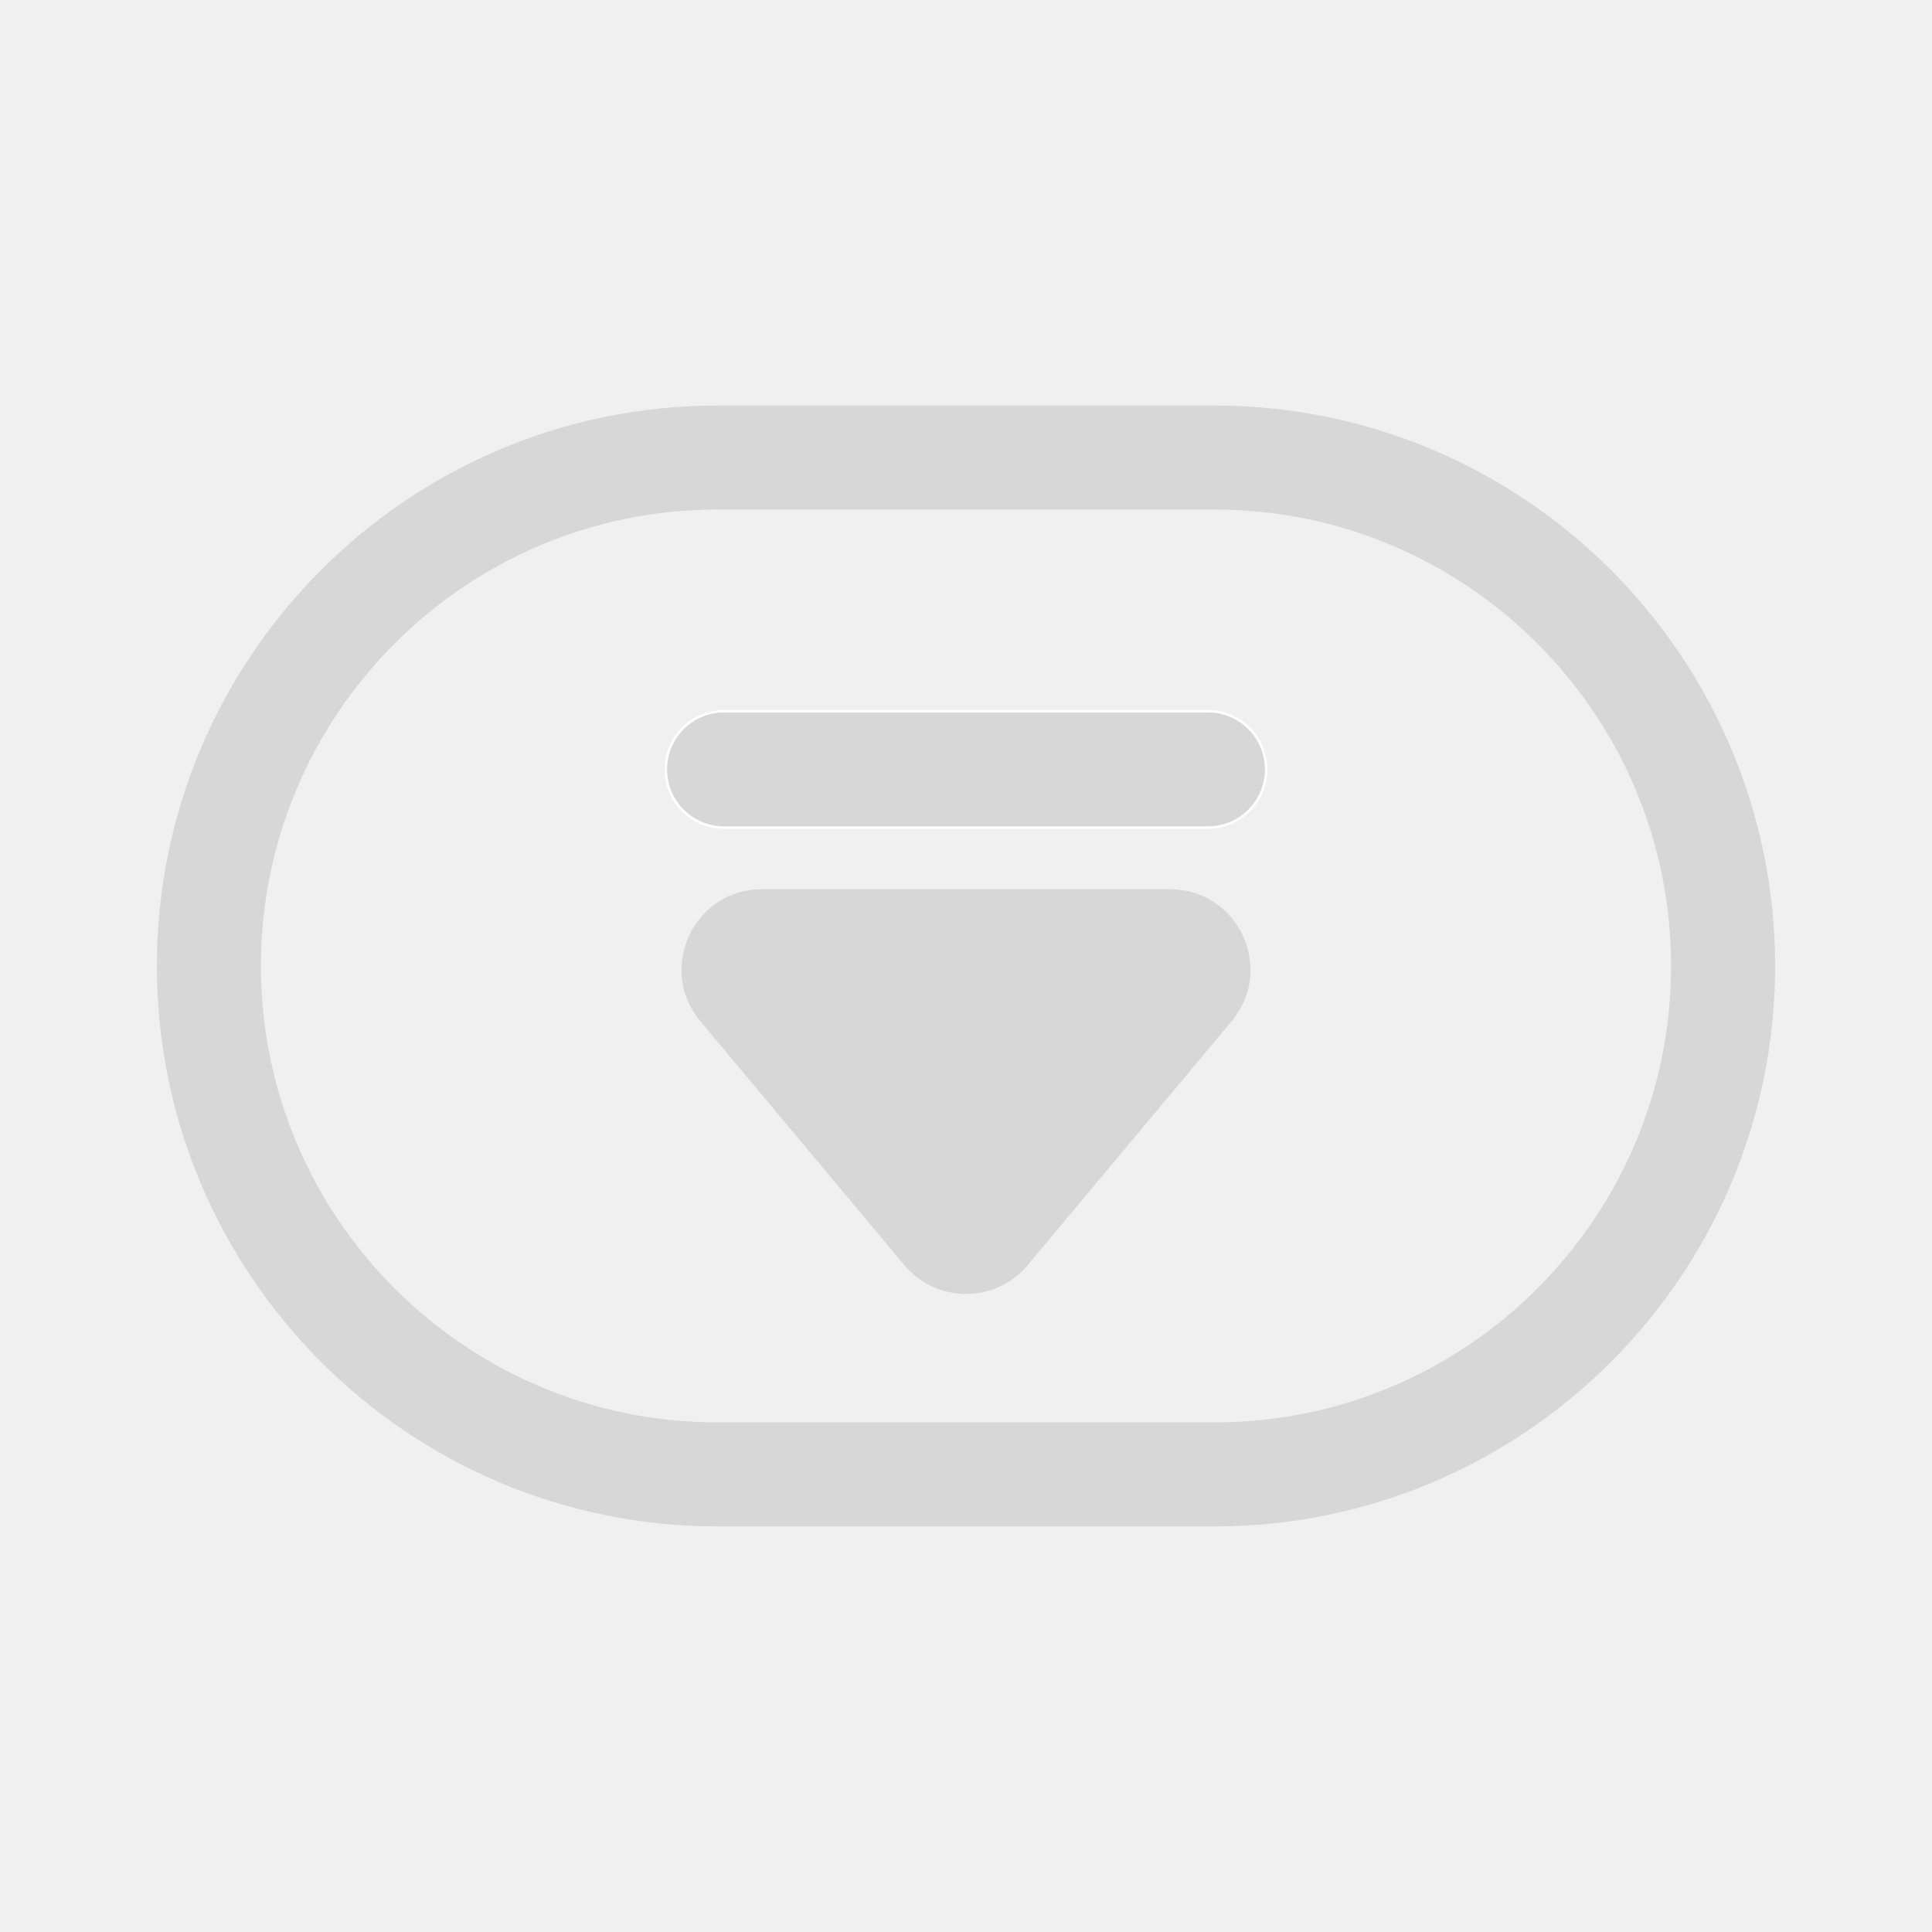
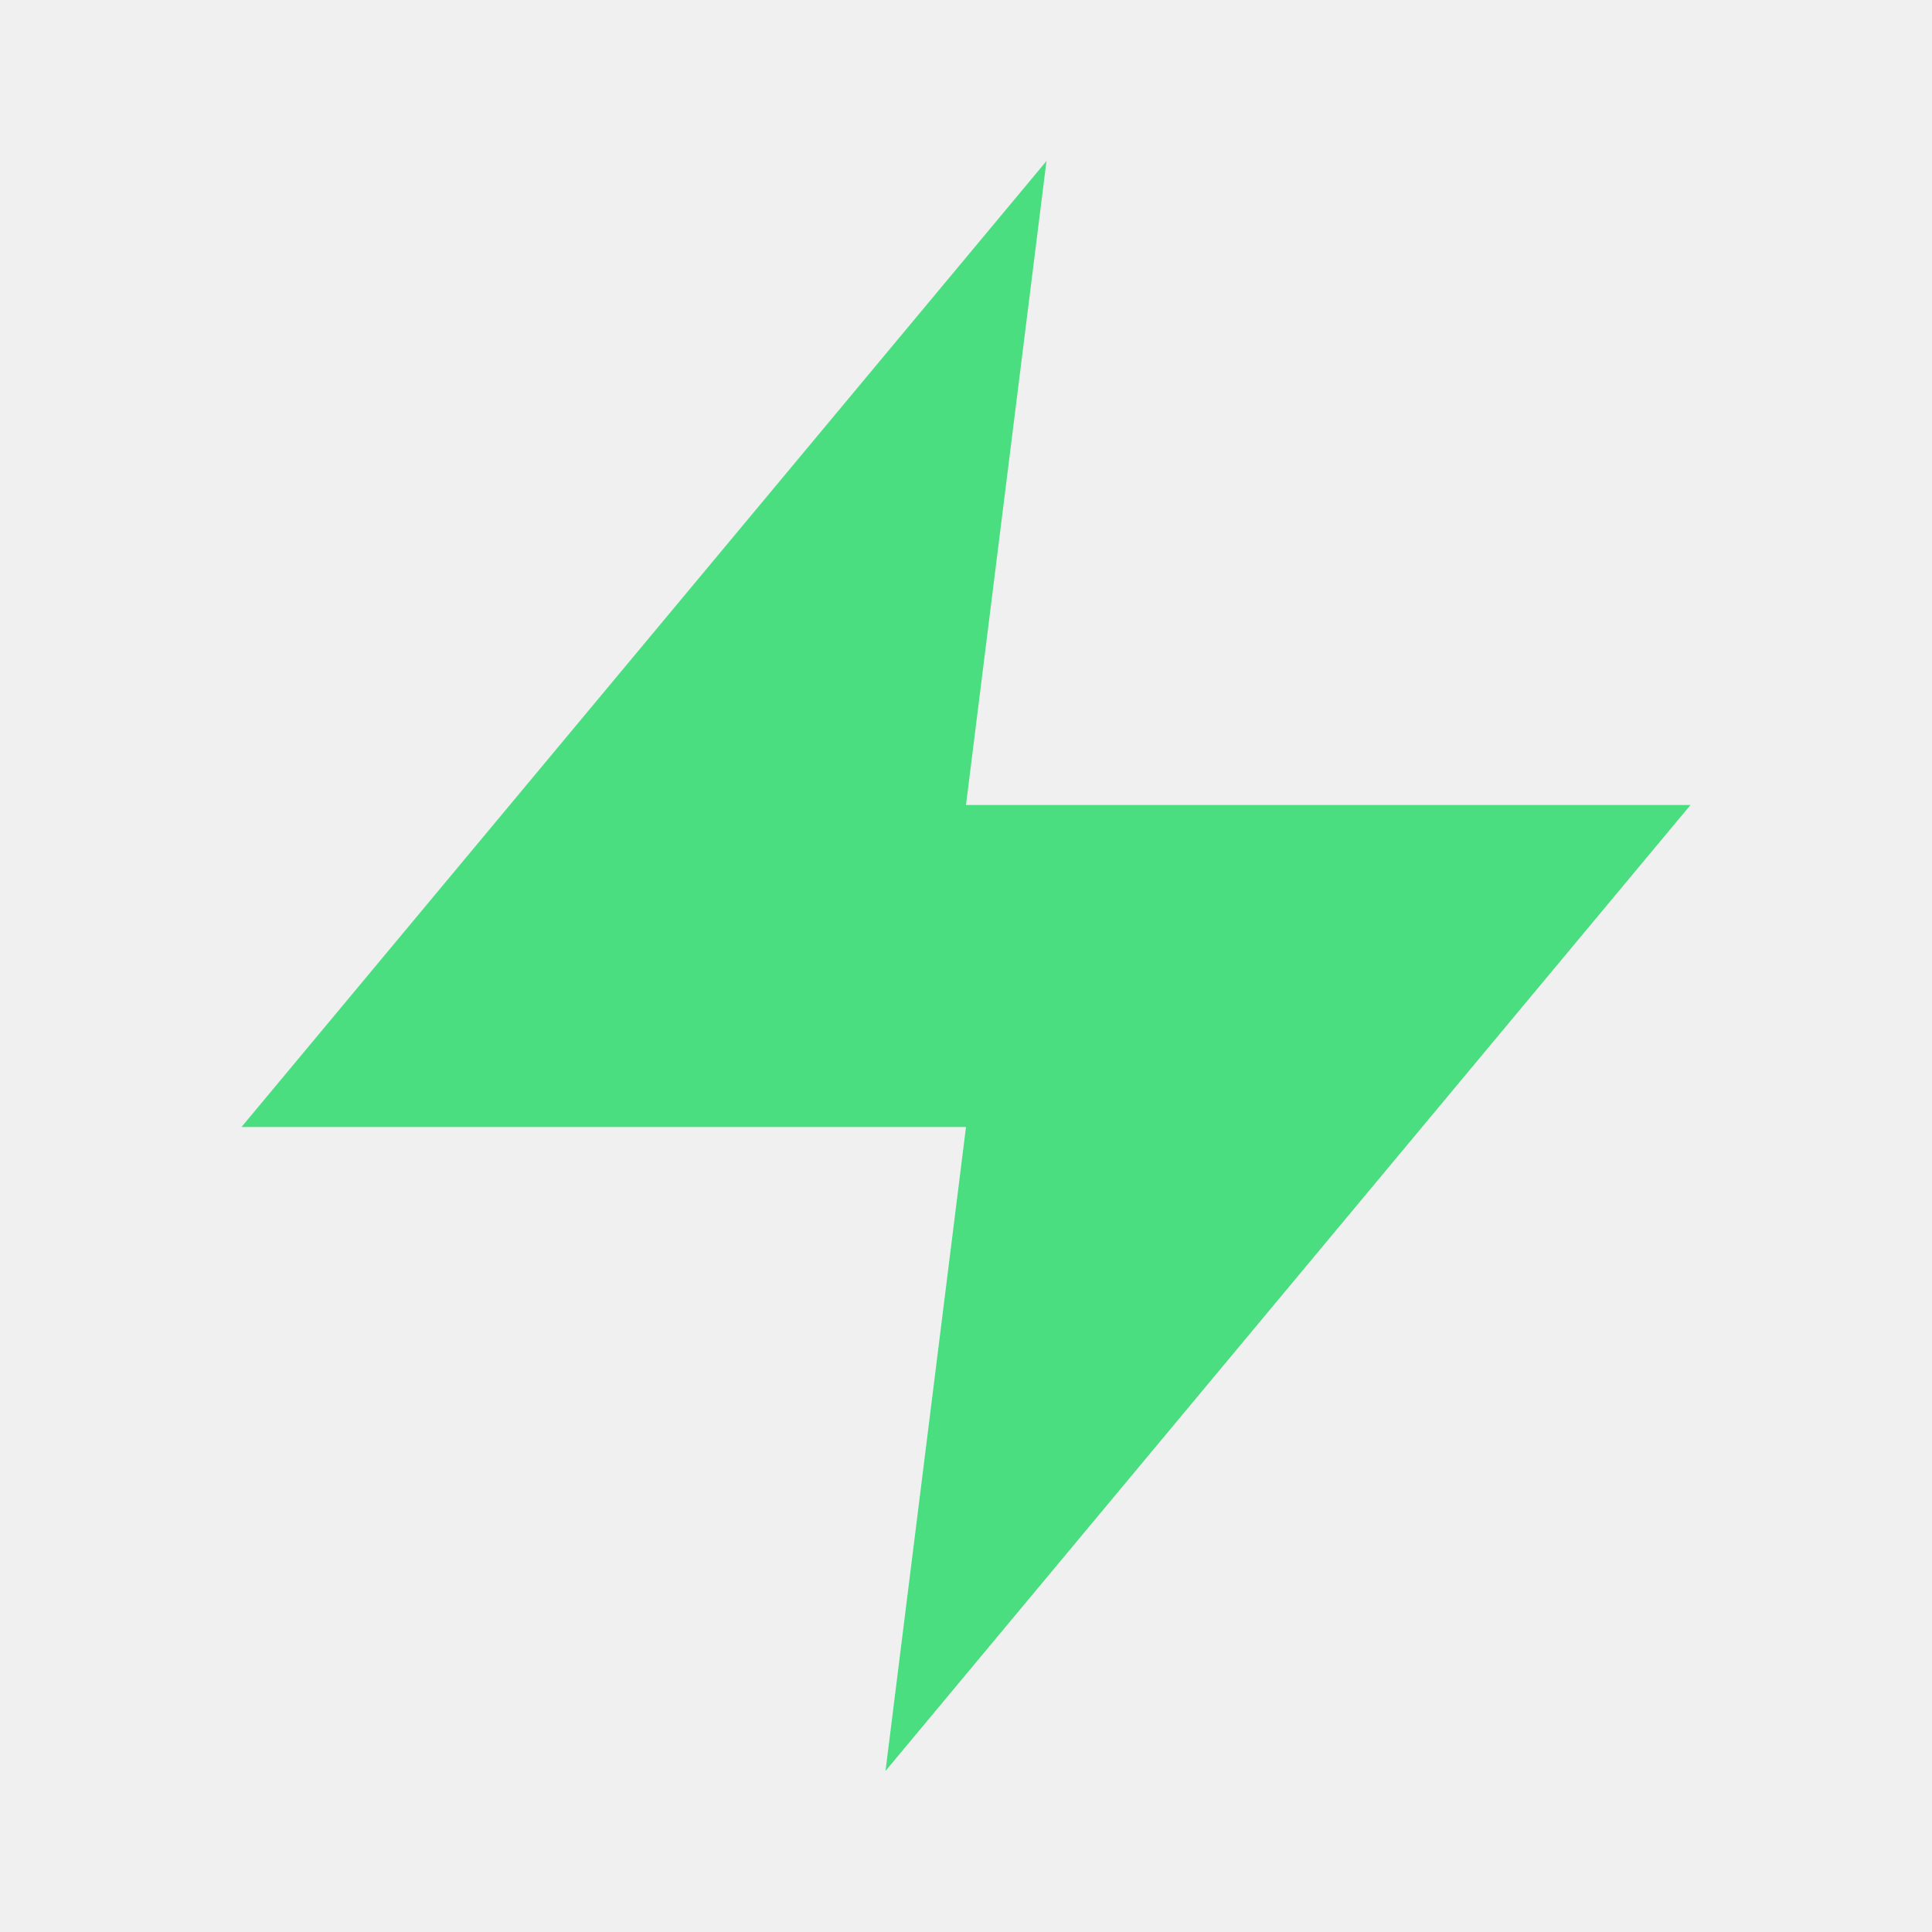
- <svg xmlns="http://www.w3.org/2000/svg" xmlns:ns1="http://schemas.microsoft.com/visio/2003/SVGExtensions/" width="512" height="512" viewBox="0 0 384 384" xml:space="preserve" class="st3" version="1.1" id="svg29" style="font-size:12px;overflow:visible;color-interpolation-filters:sRGB;fill:none;fill-rule:evenodd;stroke-linecap:square;stroke-miterlimit:3">
-   <defs id="defs33" />
-   <ns1:documentProperties ns1:langID="2052" ns1:viewMarkup="false" />
-   <style type="text/css" id="style2">
- 	
- 		.st1 {fill:#d7d7d7;stroke:none;stroke-linecap:butt;stroke-width:1.371}
- 		.st2 {fill:#d7d7d7;stroke:#ffffff;stroke-linecap:round;stroke-linejoin:round;stroke-width:0.5}
- 		.st3 {fill:none;fill-rule:evenodd;font-size:12px;overflow:visible;stroke-linecap:square;stroke-miterlimit:3}
- 	
- 	</style>
-   <g ns1:mID="0" ns1:index="1" ns1:groupContext="foregroundPage" id="g27" transform="translate(2.833615,54.41772)">
-     <ns1:pageProperties ns1:drawingScale="0.0393701" ns1:pageScale="0.0393701" ns1:drawingUnits="24" ns1:shadowOffsetX="9" ns1:shadowOffsetY="-9" />
-     <g id="group15-1" ns1:mID="15" ns1:groupContext="group">
-       <g id="group16-2" transform="translate(28.3465,-17.0079)" ns1:mID="16" ns1:groupContext="group">
-         <g id="shape17-3" ns1:mID="17" ns1:groupContext="shape">
-           <path d="M 210.25,43.2 H 111.39 C 49.97,43.2 0,93.17 0,154.59 0,216.01 49.97,265.98 111.39,265.98 h 98.86 c 61.42,0 111.39,-49.97 111.39,-111.39 C 321.64,93.17 271.67,43.2 210.25,43.2 Z m 0,202.1 h -98.86 c -50.02,0 -90.71,-40.69 -90.71,-90.71 0,-50.02 40.69,-90.72 90.71,-90.72 h 98.86 c 50.02,0 90.71,40.7 90.71,90.72 0,50.02 -40.69,90.71 -90.71,90.71 z" class="st1" id="path12" style="fill:#d7d7d7;stroke:none;stroke-width:1.371;stroke-linecap:butt" />
-         </g>
-         <g id="shape18-5" ns1:mID="18" ns1:groupContext="shape" transform="rotate(90,112.987,252.313)">
-           <path d="M 74.72,192.22 26.23,151.68 C 15.83,142.98 0,150.38 0,163.94 v 81.08 c 0,13.56 15.83,20.96 26.23,12.26 l 48.49,-40.54 c 7.64,-6.39 7.64,-18.13 0,-24.52 z" class="st1" id="path17" style="fill:#d7d7d7;stroke:none;stroke-width:1.371;stroke-linecap:butt" />
-         </g>
-       </g>
-       <g id="shape19-7" ns1:mID="19" ns1:groupContext="shape" transform="translate(129.502,-155.906)">
-         <rect x="0" y="242.846" width="119.327" height="23.134" rx="11.567" ry="11.567" class="st2" id="rect23" style="fill:#d7d7d7;stroke:#ffffff;stroke-width:0.5;stroke-linecap:round;stroke-linejoin:round" />
-       </g>
-     </g>
-   </g>
+ <svg xmlns="http://www.w3.org/2000/svg" viewBox="0 0 24 24" fill="#4ade80" stroke="none">
+   <polygon points="13 2 3 14 12 14 11 22 21 10 12 10 13 2" />
</svg>
